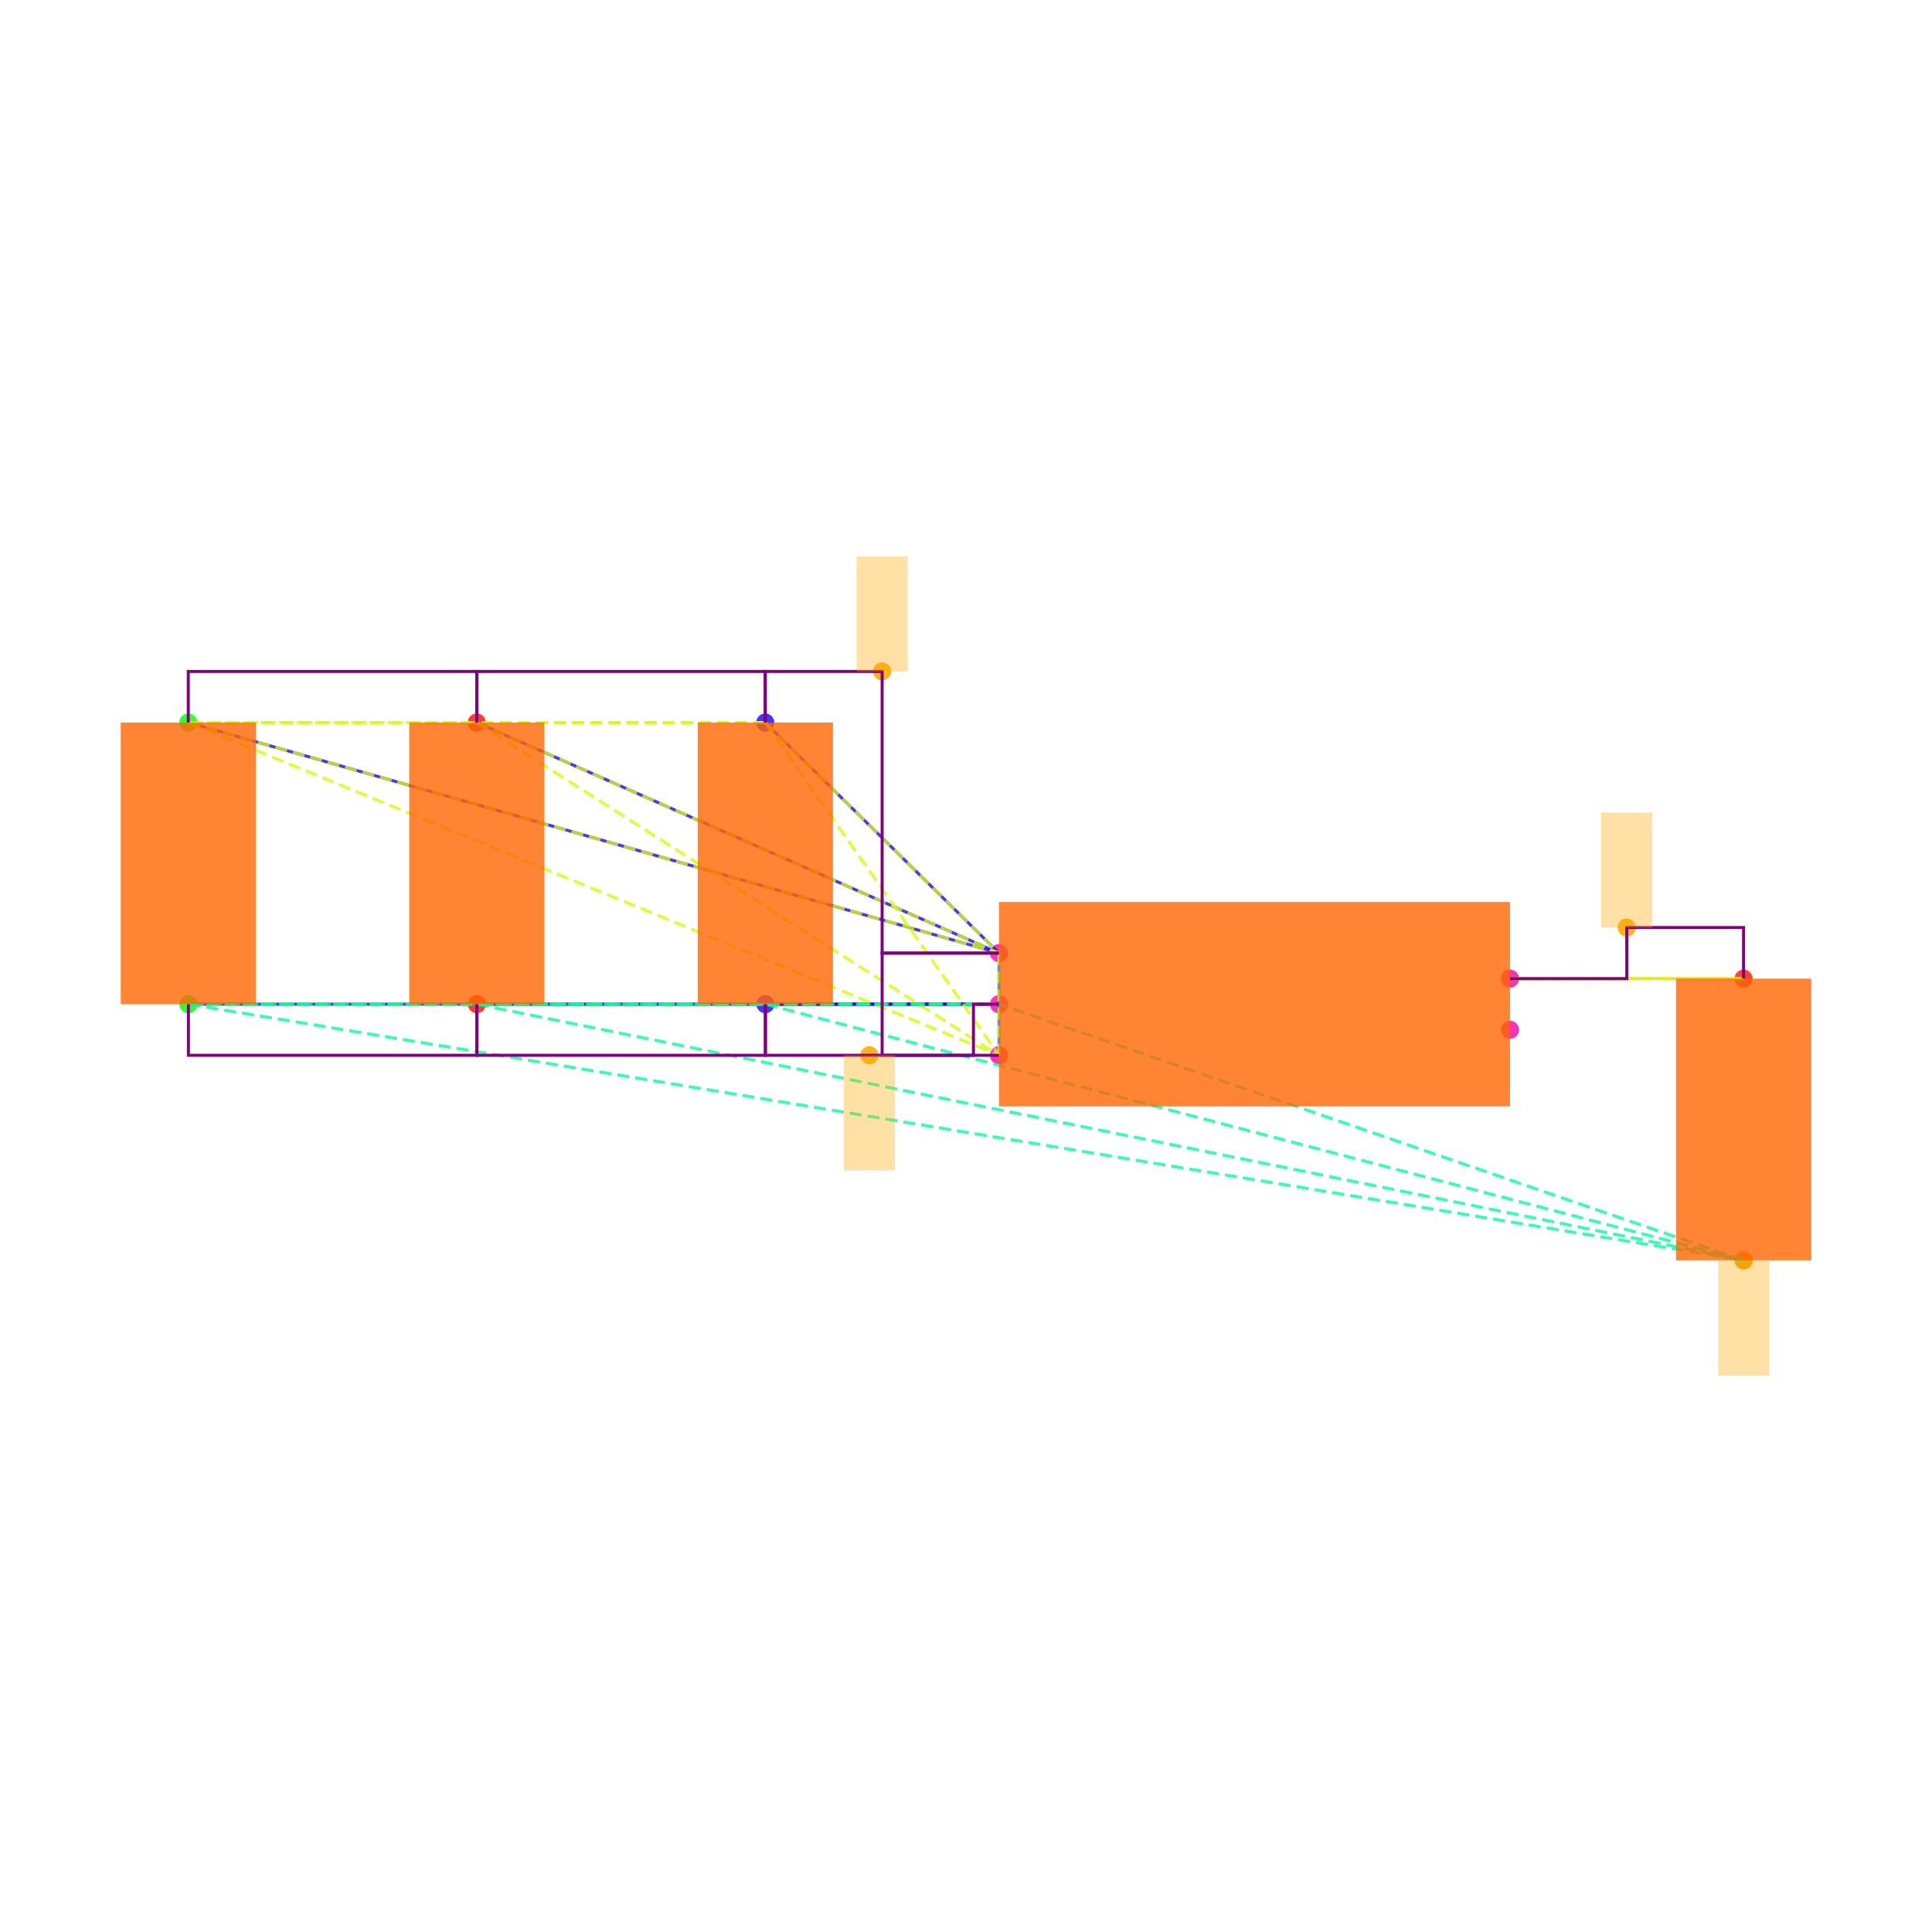
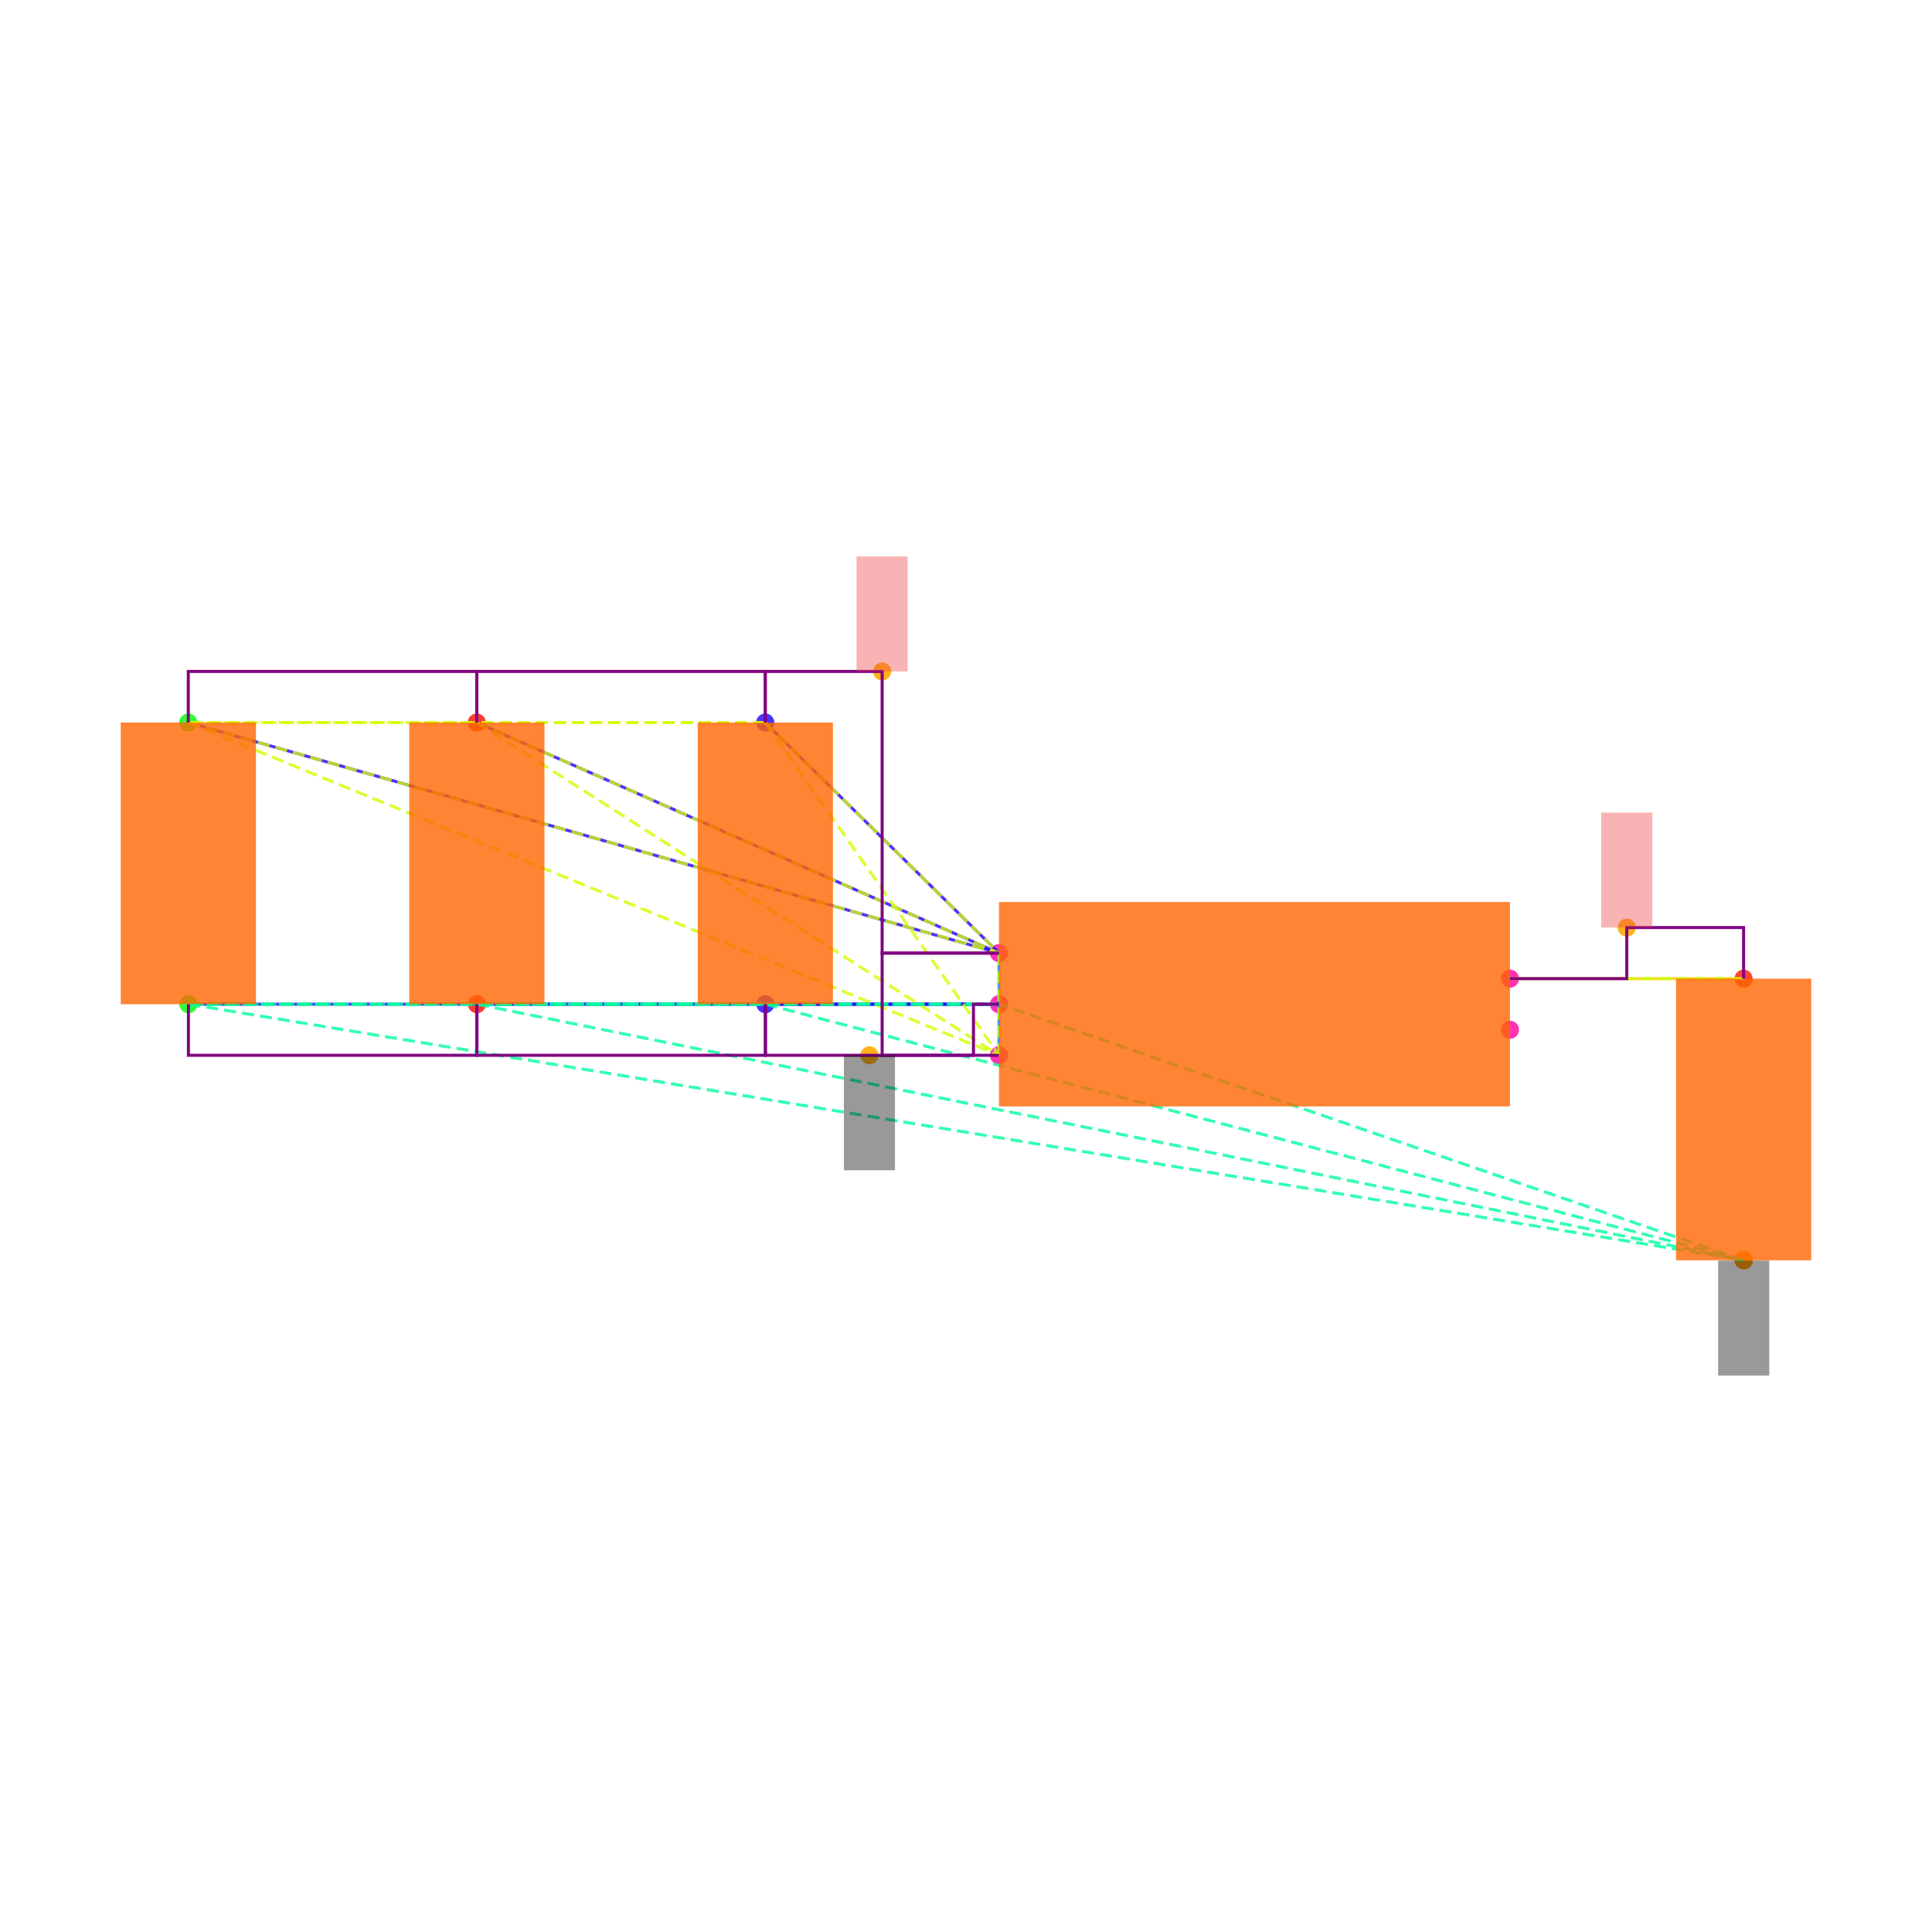
<svg xmlns="http://www.w3.org/2000/svg" width="640" height="640" viewBox="0 0 640 640">
  <rect width="100%" height="100%" fill="white" />
  <g>
    <circle data-type="point" data-label="C6.1 y+" data-x="-1.9148566499999995" data-y="1.1024186000000005" cx="253.503" cy="239.35" r="3" fill="hsl(246, 100%, 50%, 0.8)" />
  </g>
  <g>
    <circle data-type="point" data-label="C6.2 y-" data-x="-1.9143099500000003" data-y="0" cx="253.55" cy="332.653" r="3" fill="hsl(247, 100%, 50%, 0.8)" />
  </g>
  <g>
    <circle data-type="point" data-label="C1.1 y+" data-x="-4.173189849999999" data-y="1.1024186000000002" cx="62.37" cy="239.35" r="3" fill="hsl(121, 100%, 50%, 0.8)" />
  </g>
  <g>
    <circle data-type="point" data-label="C1.2 y-" data-x="-4.17264315" data-y="-2.220446049250313e-16" cx="62.416" cy="332.653" r="3" fill="hsl(122, 100%, 50%, 0.8)" />
  </g>
  <g>
    <circle data-type="point" data-label="C2.1 y+" data-x="-3.0440232499999995" data-y="1.1024186000000002" cx="157.937" cy="239.35" r="3" fill="hsl(2, 100%, 50%, 0.8)" />
  </g>
  <g>
    <circle data-type="point" data-label="C2.2 y-" data-x="-3.0434765500000003" data-y="-2.220446049250313e-16" cx="157.983" cy="332.653" r="3" fill="hsl(3, 100%, 50%, 0.8)" />
  </g>
  <g>
    <circle data-type="point" data-label="C5.1 y+" data-x="1.9143099500000003" data-y="0.09999999999999964" cx="577.584" cy="324.189" r="3" fill="hsl(5, 100%, 50%, 0.8)" />
  </g>
  <g>
    <circle data-type="point" data-label="C5.2 y-" data-x="1.9148566499999995" data-y="-1.0024186000000008" cx="577.63" cy="417.492" r="3" fill="hsl(6, 100%, 50%, 0.8)" />
  </g>
  <g>
    <circle data-type="point" data-label="U1.1 x-" data-x="-1" data-y="0.2" cx="330.932" cy="315.726" r="3" fill="hsl(319, 100%, 50%, 0.8)" />
  </g>
  <g>
    <circle data-type="point" data-label="U1.2 x-" data-x="-1" data-y="0" cx="330.932" cy="332.653" r="3" fill="hsl(320, 100%, 50%, 0.8)" />
  </g>
  <g>
    <circle data-type="point" data-label="U1.3 x-" data-x="-1" data-y="-0.2" cx="330.932" cy="349.58" r="3" fill="hsl(321, 100%, 50%, 0.8)" />
  </g>
  <g>
    <circle data-type="point" data-label="U1.4 x+" data-x="1" data-y="-0.1" cx="500.202" cy="341.116" r="3" fill="hsl(322, 100%, 50%, 0.8)" />
  </g>
  <g>
    <circle data-type="point" data-label="U1.5 x+" data-x="1" data-y="0.1" cx="500.202" cy="324.189" r="3" fill="hsl(323, 100%, 50%, 0.8)" />
  </g>
  <g>
-     <circle data-type="point" data-label="" data-x="-1.4574283249999997" data-y="1.3024186000000004" cx="292.218" cy="222.423" r="3" fill="hsl(40, 100%, 50%, 0.9)" />
+     <circle data-type="point" data-label="anchorPoint orientation: y+" data-x="-1.4574283249999997" data-y="1.3024186000000004" cx="292.218" cy="222.423" r="3" fill="hsl(40, 100%, 50%, 0.9)" />
  </g>
  <g>
-     <circle data-type="point" data-label="" data-x="-1.5071549750000002" data-y="-0.2000000000000004" cx="288.009" cy="349.58" r="3" fill="hsl(40, 100%, 50%, 0.9)" />
+     <circle data-type="point" data-label="anchorPoint orientation: y-" data-x="-1.5071549750000002" data-y="-0.2000000000000004" cx="288.009" cy="349.58" r="3" fill="hsl(40, 100%, 50%, 0.9)" />
  </g>
  <g>
-     <circle data-type="point" data-label="" data-x="1.9148566499999995" data-y="-1.0024186000000008" cx="577.63" cy="417.492" r="3" fill="hsl(40, 100%, 50%, 0.9)" />
+     <circle data-type="point" data-label="anchorPoint orientation: y-" data-x="1.9148566499999995" data-y="-1.0024186000000008" cx="577.63" cy="417.492" r="3" fill="hsl(40, 100%, 50%, 0.9)" />
  </g>
  <g>
-     <circle data-type="point" data-label="" data-x="1.4571549750000001" data-y="0.29999999999999966" cx="538.893" cy="307.262" r="3" fill="hsl(40, 100%, 50%, 0.9)" />
+     <circle data-type="point" data-label="anchorPoint orientation: y+" data-x="1.4571549750000001" data-y="0.29999999999999966" cx="538.893" cy="307.262" r="3" fill="hsl(40, 100%, 50%, 0.9)" />
  </g>
  <g>
    <polyline data-points="-1,0.2 -1.9148566499999995,1.1024186000000005" data-type="line" data-label="" points="330.932,315.726 253.503,239.35" fill="none" stroke="hsl(248, 100%, 50%, 0.8)" stroke-width="1" />
  </g>
  <g>
    <polyline data-points="-1,0.2 -4.173189849999999,1.1024186000000002" data-type="line" data-label="" points="330.932,315.726 62.37,239.35" fill="none" stroke="hsl(248, 100%, 50%, 0.8)" stroke-width="1" />
  </g>
  <g>
    <polyline data-points="-1,0.2 -3.0440232499999995,1.1024186000000002" data-type="line" data-label="" points="330.932,315.726 157.937,239.35" fill="none" stroke="hsl(248, 100%, 50%, 0.8)" stroke-width="1" />
  </g>
  <g>
    <polyline data-points="-1,0 -1.9143099500000003,0" data-type="line" data-label="" points="330.932,332.653 253.55,332.653" fill="none" stroke="hsl(248, 100%, 50%, 0.8)" stroke-width="1" />
  </g>
  <g>
    <polyline data-points="-1,0 -4.17264315,-2.220446049250313e-16" data-type="line" data-label="" points="330.932,332.653 62.416,332.653" fill="none" stroke="hsl(248, 100%, 50%, 0.8)" stroke-width="1" />
  </g>
  <g>
    <polyline data-points="-1,0 -3.0434765500000003,-2.220446049250313e-16" data-type="line" data-label="" points="330.932,332.653 157.983,332.653" fill="none" stroke="hsl(248, 100%, 50%, 0.8)" stroke-width="1" />
  </g>
  <g>
    <polyline data-points="-1,-0.2 -1,0.2" data-type="line" data-label="" points="330.932,349.58 330.932,315.726" fill="none" stroke="hsl(208, 100%, 50%, 0.8)" stroke-width="1" />
  </g>
  <g>
    <polyline data-points="1,0.1 1.9143099500000003,0.09999999999999964" data-type="line" data-label="" points="500.202,324.189 577.584,324.189" fill="none" stroke="hsl(48, 100%, 50%, 0.8)" stroke-width="1" />
  </g>
  <g>
    <polyline data-points="-1.9148566499999995,1.1024186000000005 -4.173189849999999,1.1024186000000002" data-type="line" data-label="" points="253.503,239.35 62.37,239.35" fill="none" stroke="hsl(71, 100%, 50%, 0.8)" stroke-width="1" stroke-dasharray="4 2" />
  </g>
  <g>
    <polyline data-points="-1.9148566499999995,1.1024186000000005 -3.0440232499999995,1.1024186000000002" data-type="line" data-label="" points="253.503,239.35 157.937,239.35" fill="none" stroke="hsl(71, 100%, 50%, 0.8)" stroke-width="1" stroke-dasharray="4 2" />
  </g>
  <g>
    <polyline data-points="-1.9148566499999995,1.1024186000000005 -1,0.2" data-type="line" data-label="" points="253.503,239.35 330.932,315.726" fill="none" stroke="hsl(71, 100%, 50%, 0.8)" stroke-width="1" stroke-dasharray="4 2" />
  </g>
  <g>
    <polyline data-points="-1.9148566499999995,1.1024186000000005 -1,-0.2" data-type="line" data-label="" points="253.503,239.35 330.932,349.58" fill="none" stroke="hsl(71, 100%, 50%, 0.8)" stroke-width="1" stroke-dasharray="4 2" />
  </g>
  <g>
    <polyline data-points="-4.173189849999999,1.1024186000000002 -3.0440232499999995,1.1024186000000002" data-type="line" data-label="" points="62.37,239.35 157.937,239.35" fill="none" stroke="hsl(71, 100%, 50%, 0.8)" stroke-width="1" stroke-dasharray="4 2" />
  </g>
  <g>
    <polyline data-points="-4.173189849999999,1.1024186000000002 -1,0.2" data-type="line" data-label="" points="62.37,239.35 330.932,315.726" fill="none" stroke="hsl(71, 100%, 50%, 0.8)" stroke-width="1" stroke-dasharray="4 2" />
  </g>
  <g>
    <polyline data-points="-4.173189849999999,1.1024186000000002 -1,-0.2" data-type="line" data-label="" points="62.37,239.35 330.932,349.58" fill="none" stroke="hsl(71, 100%, 50%, 0.8)" stroke-width="1" stroke-dasharray="4 2" />
  </g>
  <g>
    <polyline data-points="-3.0440232499999995,1.1024186000000002 -1,0.2" data-type="line" data-label="" points="157.937,239.35 330.932,315.726" fill="none" stroke="hsl(71, 100%, 50%, 0.8)" stroke-width="1" stroke-dasharray="4 2" />
  </g>
  <g>
    <polyline data-points="-3.0440232499999995,1.1024186000000002 -1,-0.2" data-type="line" data-label="" points="157.937,239.35 330.932,349.58" fill="none" stroke="hsl(71, 100%, 50%, 0.8)" stroke-width="1" stroke-dasharray="4 2" />
  </g>
  <g>
    <polyline data-points="-1,0.2 -1,-0.2" data-type="line" data-label="" points="330.932,315.726 330.932,349.58" fill="none" stroke="hsl(71, 100%, 50%, 0.8)" stroke-width="1" stroke-dasharray="4 2" />
  </g>
  <g>
    <polyline data-points="-1.9143099500000003,0 -4.17264315,-2.220446049250313e-16" data-type="line" data-label="" points="253.55,332.653 62.416,332.653" fill="none" stroke="hsl(157, 100%, 50%, 0.8)" stroke-width="1" stroke-dasharray="4 2" />
  </g>
  <g>
    <polyline data-points="-1.9143099500000003,0 -3.0434765500000003,-2.220446049250313e-16" data-type="line" data-label="" points="253.55,332.653 157.983,332.653" fill="none" stroke="hsl(157, 100%, 50%, 0.8)" stroke-width="1" stroke-dasharray="4 2" />
  </g>
  <g>
    <polyline data-points="-1.9143099500000003,0 1.9148566499999995,-1.0024186000000008" data-type="line" data-label="" points="253.55,332.653 577.63,417.492" fill="none" stroke="hsl(157, 100%, 50%, 0.8)" stroke-width="1" stroke-dasharray="4 2" />
  </g>
  <g>
    <polyline data-points="-1.9143099500000003,0 -1,0" data-type="line" data-label="" points="253.55,332.653 330.932,332.653" fill="none" stroke="hsl(157, 100%, 50%, 0.8)" stroke-width="1" stroke-dasharray="4 2" />
  </g>
  <g>
    <polyline data-points="-4.17264315,-2.220446049250313e-16 -3.0434765500000003,-2.220446049250313e-16" data-type="line" data-label="" points="62.416,332.653 157.983,332.653" fill="none" stroke="hsl(157, 100%, 50%, 0.8)" stroke-width="1" stroke-dasharray="4 2" />
  </g>
  <g>
    <polyline data-points="-4.17264315,-2.220446049250313e-16 1.9148566499999995,-1.0024186000000008" data-type="line" data-label="" points="62.416,332.653 577.63,417.492" fill="none" stroke="hsl(157, 100%, 50%, 0.8)" stroke-width="1" stroke-dasharray="4 2" />
  </g>
  <g>
    <polyline data-points="-4.17264315,-2.220446049250313e-16 -1,0" data-type="line" data-label="" points="62.416,332.653 330.932,332.653" fill="none" stroke="hsl(157, 100%, 50%, 0.8)" stroke-width="1" stroke-dasharray="4 2" />
  </g>
  <g>
    <polyline data-points="-3.0434765500000003,-2.220446049250313e-16 1.9148566499999995,-1.0024186000000008" data-type="line" data-label="" points="157.983,332.653 577.63,417.492" fill="none" stroke="hsl(157, 100%, 50%, 0.8)" stroke-width="1" stroke-dasharray="4 2" />
  </g>
  <g>
    <polyline data-points="-3.0434765500000003,-2.220446049250313e-16 -1,0" data-type="line" data-label="" points="157.983,332.653 330.932,332.653" fill="none" stroke="hsl(157, 100%, 50%, 0.8)" stroke-width="1" stroke-dasharray="4 2" />
  </g>
  <g>
    <polyline data-points="1.9148566499999995,-1.0024186000000008 -1,0" data-type="line" data-label="" points="577.63,417.492 330.932,332.653" fill="none" stroke="hsl(157, 100%, 50%, 0.8)" stroke-width="1" stroke-dasharray="4 2" />
  </g>
  <g>
    <polyline data-points="1.9143099500000003,0.09999999999999964 1,0.1" data-type="line" data-label="" points="577.584,324.189 500.202,324.189" fill="none" stroke="hsl(73, 100%, 50%, 0.8)" stroke-width="1" stroke-dasharray="4 2" />
  </g>
  <g>
    <polyline data-points="-3.0440232499999995,1.1024186000000002 -3.0440232499999995,1.3024186000000004 -4.173189849999999,1.3024186000000004 -4.173189849999999,1.1024186000000002" data-type="line" data-label="" points="157.937,239.35 157.937,222.423 62.37,222.423 62.37,239.35" fill="none" stroke="purple" stroke-width="1" />
  </g>
  <g>
    <polyline data-points="-1.9148566499999995,1.1024186000000002 -1.9148566499999995,1.3024186000000004 -3.0440232499999995,1.3024186000000004 -3.0440232499999995,1.1024186000000002" data-type="line" data-label="" points="253.503,239.35 253.503,222.423 157.937,222.423 157.937,239.35" fill="none" stroke="purple" stroke-width="1" />
  </g>
  <g>
    <polyline data-points="-1,0.20000000000000018 -1.4574283249999997,0.20000000000000018 -1.4574283249999997,1.3024186000000004 -1.9148566499999995,1.3024186000000004 -1.9148566499999995,1.1024186000000005" data-type="line" data-label="" points="330.932,315.726 292.218,315.726 292.218,222.423 253.503,222.423 253.503,239.35" fill="none" stroke="purple" stroke-width="1" />
  </g>
  <g>
    <polyline data-points="-1,-0.2 -1.4574283249999997,-0.2 -1.4574283249999997,0.2 -1,0.2" data-type="line" data-label="" points="330.932,349.58 292.218,349.58 292.218,315.726 330.932,315.726" fill="none" stroke="purple" stroke-width="1" />
  </g>
  <g>
    <polyline data-points="-3.0434765500000003,-2.220446049250313e-16 -3.0434765500000003,-0.2000000000000004 -4.17264315,-0.2000000000000004 -4.17264315,-2.220446049250313e-16" data-type="line" data-label="" points="157.983,332.653 157.983,349.58 62.416,349.58 62.416,332.653" fill="none" stroke="purple" stroke-width="1" />
  </g>
  <g>
    <polyline data-points="-1.9143099500000003,-2.220446049250313e-16 -1.9143099500000003,-0.2000000000000004 -3.0434765500000003,-0.2000000000000004 -3.0434765500000003,-2.220446049250313e-16" data-type="line" data-label="" points="253.55,332.653 253.55,349.58 157.983,349.58 157.983,332.653" fill="none" stroke="purple" stroke-width="1" />
  </g>
  <g>
    <polyline data-points="-1,0 -1.0999999999999999,0 -1.0999999999999999,-0.2000000000000004 -1.9143099500000003,-0.2000000000000004 -1.9143099500000003,0" data-type="line" data-label="" points="330.932,332.653 322.469,332.653 322.469,349.58 253.55,349.58 253.55,332.653" fill="none" stroke="purple" stroke-width="1" />
  </g>
  <g>
    <polyline data-points="1,0.1 1.4571549750000001,0.1 1.4571549750000001,0.29999999999999966 1.9143099500000003,0.29999999999999966 1.9143099500000003,0.09999999999999964" data-type="line" data-label="" points="500.202,324.189 538.893,324.189 538.893,307.262 577.584,307.262 577.584,324.189" fill="none" stroke="purple" stroke-width="1" />
  </g>
  <g>
    <rect data-type="rect" data-label="schematic_component_0" data-x="-1.9145832999999999" data-y="0.5512093000000002" x="231.133" y="239.35" width="44.786" height="93.303" fill="hsl(24, 100%, 50%, 0.8)" stroke="black" stroke-width="0.012" />
  </g>
  <g>
    <rect data-type="rect" data-label="schematic_component_1" data-x="-4.1729164999999995" data-y="0.5512093" x="40" y="239.35" width="44.786" height="93.303" fill="hsl(24, 100%, 50%, 0.8)" stroke="black" stroke-width="0.012" />
  </g>
  <g>
    <rect data-type="rect" data-label="schematic_component_2" data-x="-3.0437499" data-y="0.5512093" x="135.567" y="239.35" width="44.786" height="93.303" fill="hsl(24, 100%, 50%, 0.8)" stroke="black" stroke-width="0.012" />
  </g>
  <g>
    <rect data-type="rect" data-label="schematic_component_3" data-x="1.9145832999999999" data-y="-0.4512093000000006" x="555.214" y="324.189" width="44.786" height="93.303" fill="hsl(24, 100%, 50%, 0.8)" stroke="black" stroke-width="0.012" />
  </g>
  <g>
    <rect data-type="rect" data-label="schematic_component_4" data-x="0" data-y="0" x="330.932" y="298.799" width="169.27" height="67.708" fill="hsl(24, 100%, 50%, 0.8)" stroke="black" stroke-width="0.012" />
  </g>
  <g>
-     <rect data-type="rect" data-label="" data-x="-1.4574283249999997" data-y="1.5274186000000005" x="283.754" y="184.337" width="16.927" height="38.086" fill="hsl(40, 100%, 50%, 0.35)" stroke="black" stroke-width="0.012" />
+     <rect data-type="rect" data-label="netId: VSYS globalConnNetId: connectivity_net0 available orientations: y+" data-x="-1.4574283249999997" data-y="1.5274186000000005" x="283.754" y="184.337" width="16.927" height="38.086" fill="#ef444466" stroke="#ef4444" stroke-width="0.012" />
  </g>
  <g>
-     <rect data-type="rect" data-label="" data-x="-1.5071549750000002" data-y="-0.4250000000000004" x="279.546" y="349.58" width="16.927" height="38.086" fill="hsl(40, 100%, 50%, 0.35)" stroke="black" stroke-width="0.012" />
+     <rect data-type="rect" data-label="netId: GND globalConnNetId: connectivity_net1 available orientations: y-" data-x="-1.5071549750000002" data-y="-0.4250000000000004" x="279.546" y="349.58" width="16.927" height="38.086" fill="#00000066" stroke="#000000" stroke-width="0.012" />
  </g>
  <g>
-     <rect data-type="rect" data-label="" data-x="1.9148566499999995" data-y="-1.2284186000000008" x="569.167" y="417.577" width="16.927" height="38.086" fill="hsl(40, 100%, 50%, 0.35)" stroke="black" stroke-width="0.012" />
+     <rect data-type="rect" data-label="netId: GND globalConnNetId: connectivity_net1 available orientations: y-" data-x="1.9148566499999995" data-y="-1.2284186000000008" x="569.167" y="417.577" width="16.927" height="38.086" fill="#00000066" stroke="#000000" stroke-width="0.012" />
  </g>
  <g>
-     <rect data-type="rect" data-label="" data-x="1.4571549750000001" data-y="0.5249999999999997" x="530.429" y="269.177" width="16.927" height="38.086" fill="hsl(40, 100%, 50%, 0.35)" stroke="black" stroke-width="0.012" />
+     <rect data-type="rect" data-label="netId: V3_3 globalConnNetId: connectivity_net2 available orientations: y+" data-x="1.4571549750000001" data-y="0.5249999999999997" x="530.429" y="269.177" width="16.927" height="38.086" fill="#ef444466" stroke="#ef4444" stroke-width="0.012" />
  </g>
  <g id="crosshair" style="display: none">
    <line id="crosshair-h" y1="0" y2="640" stroke="#666" stroke-width="0.5" />
    <line id="crosshair-v" x1="0" x2="640" stroke="#666" stroke-width="0.5" />
    <text id="coordinates" font-family="monospace" font-size="12" fill="#666" />
  </g>
</svg>
